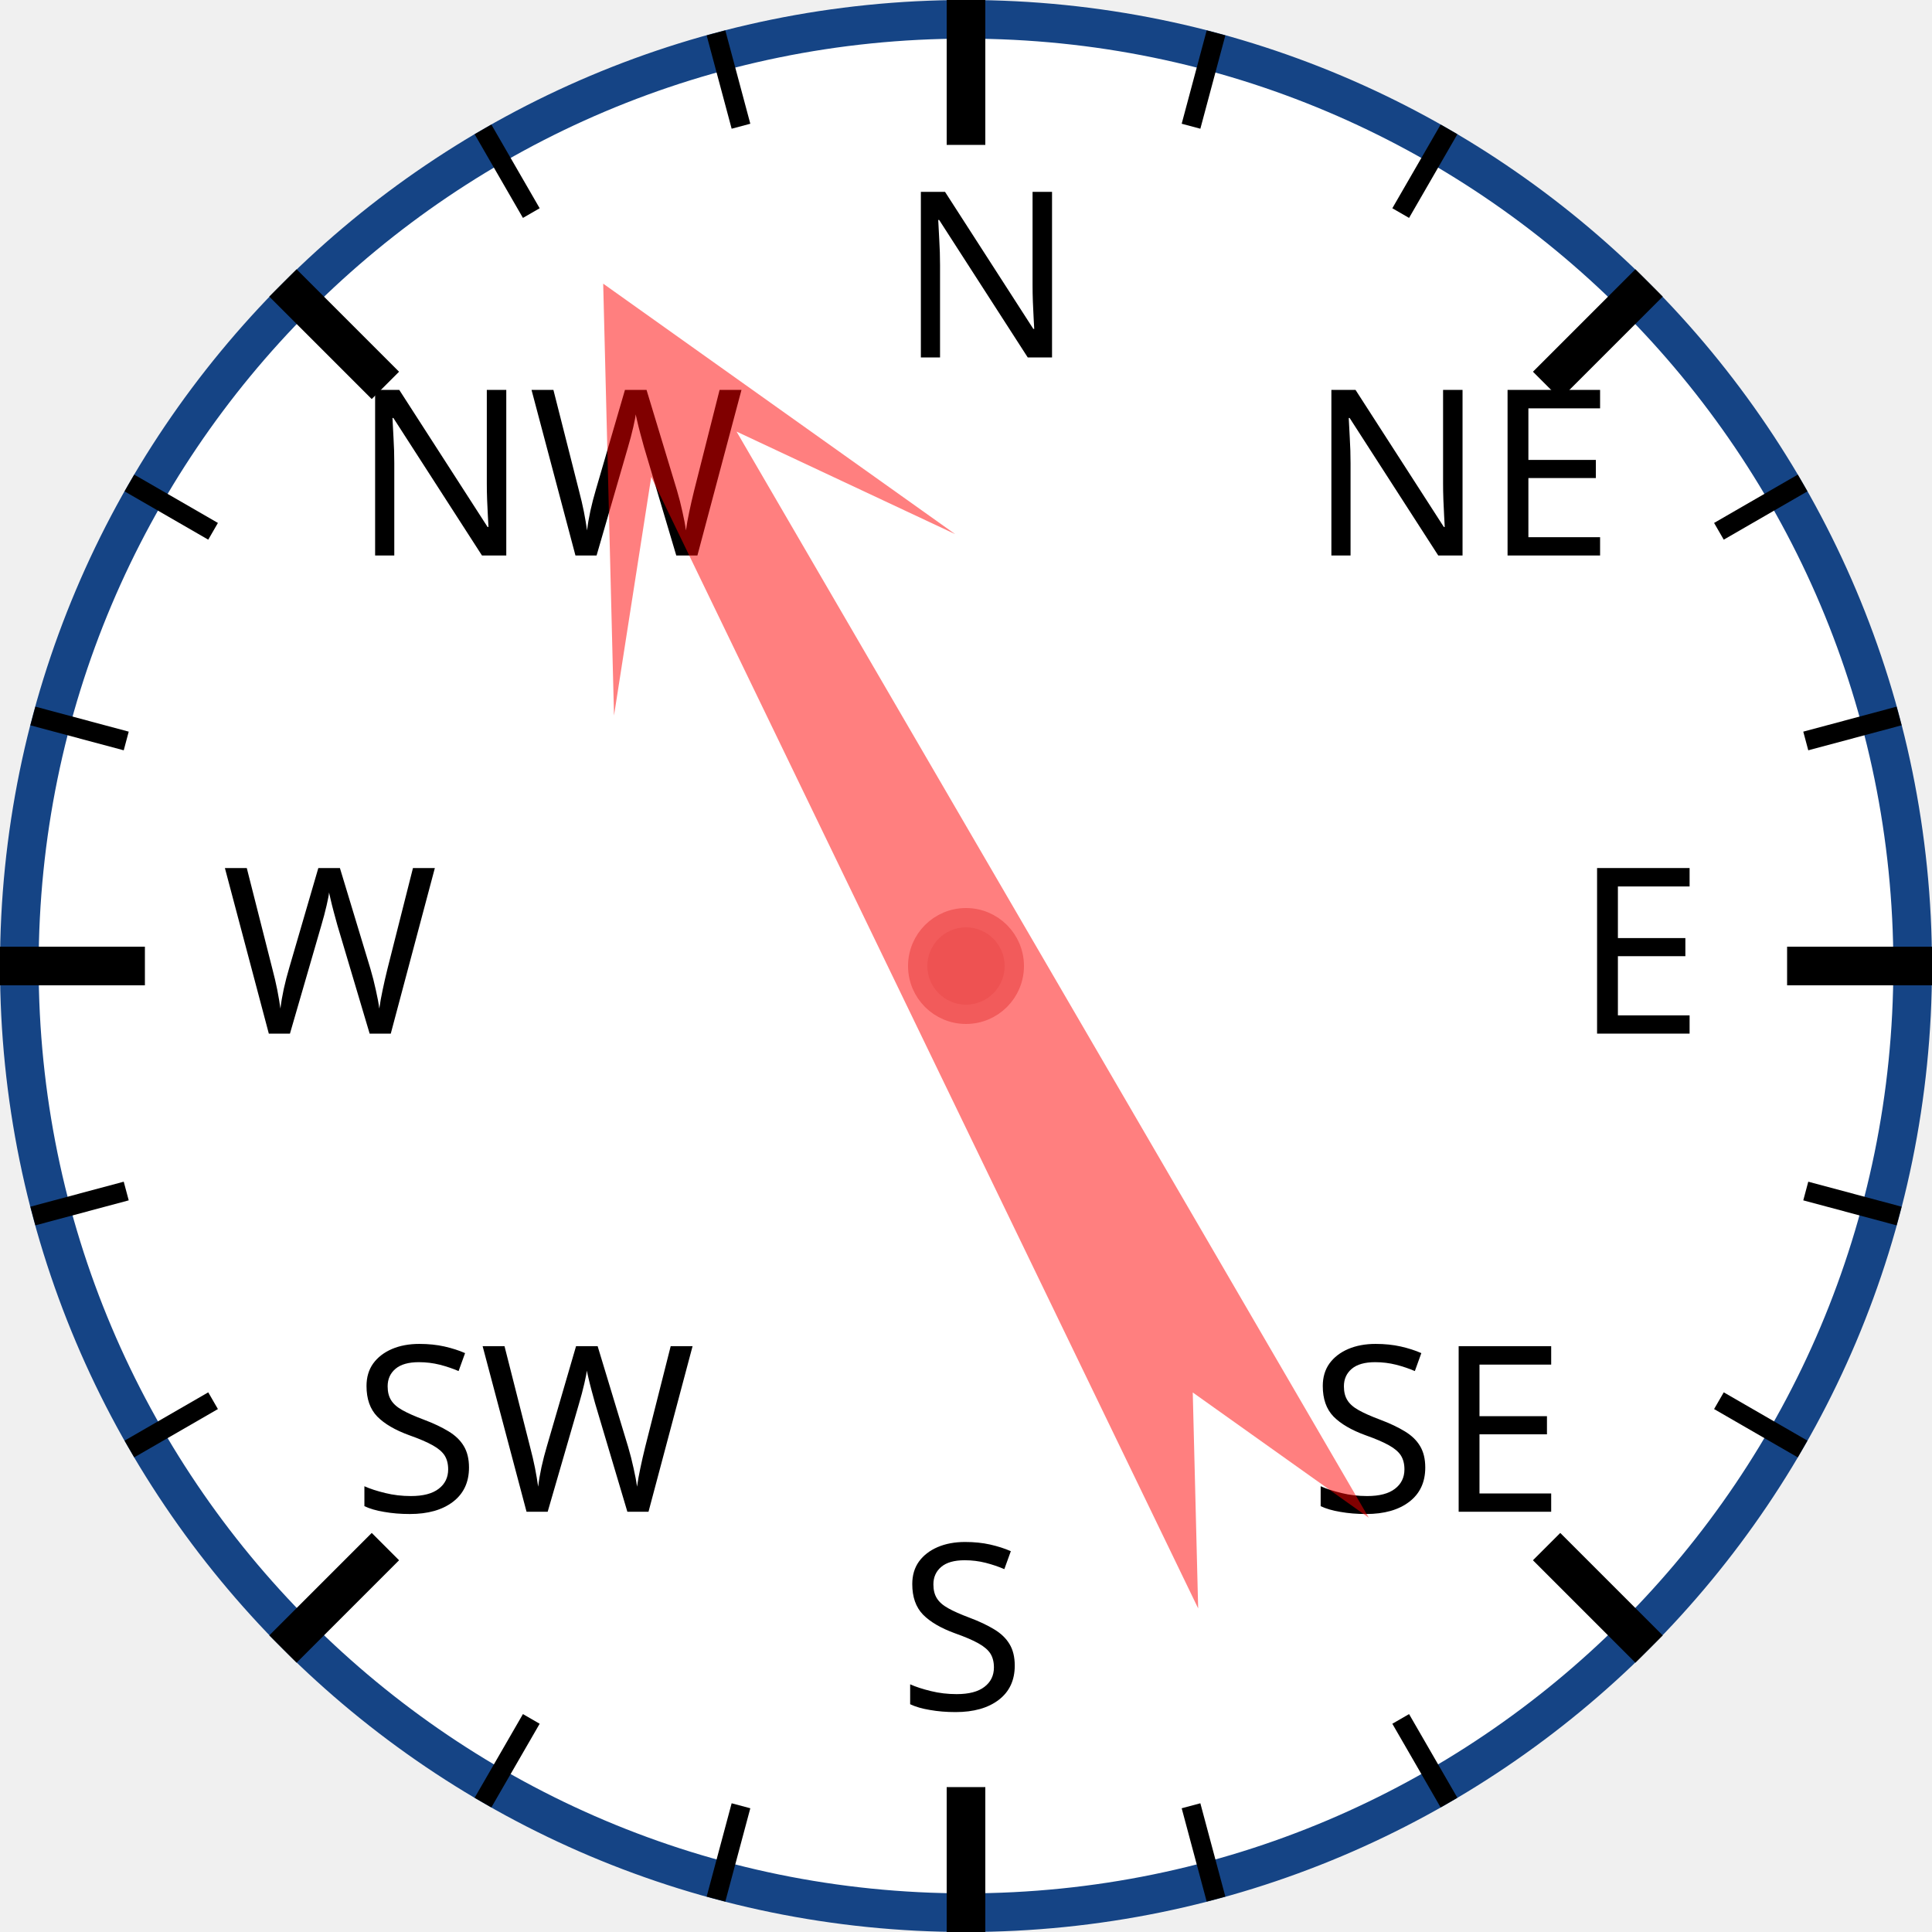
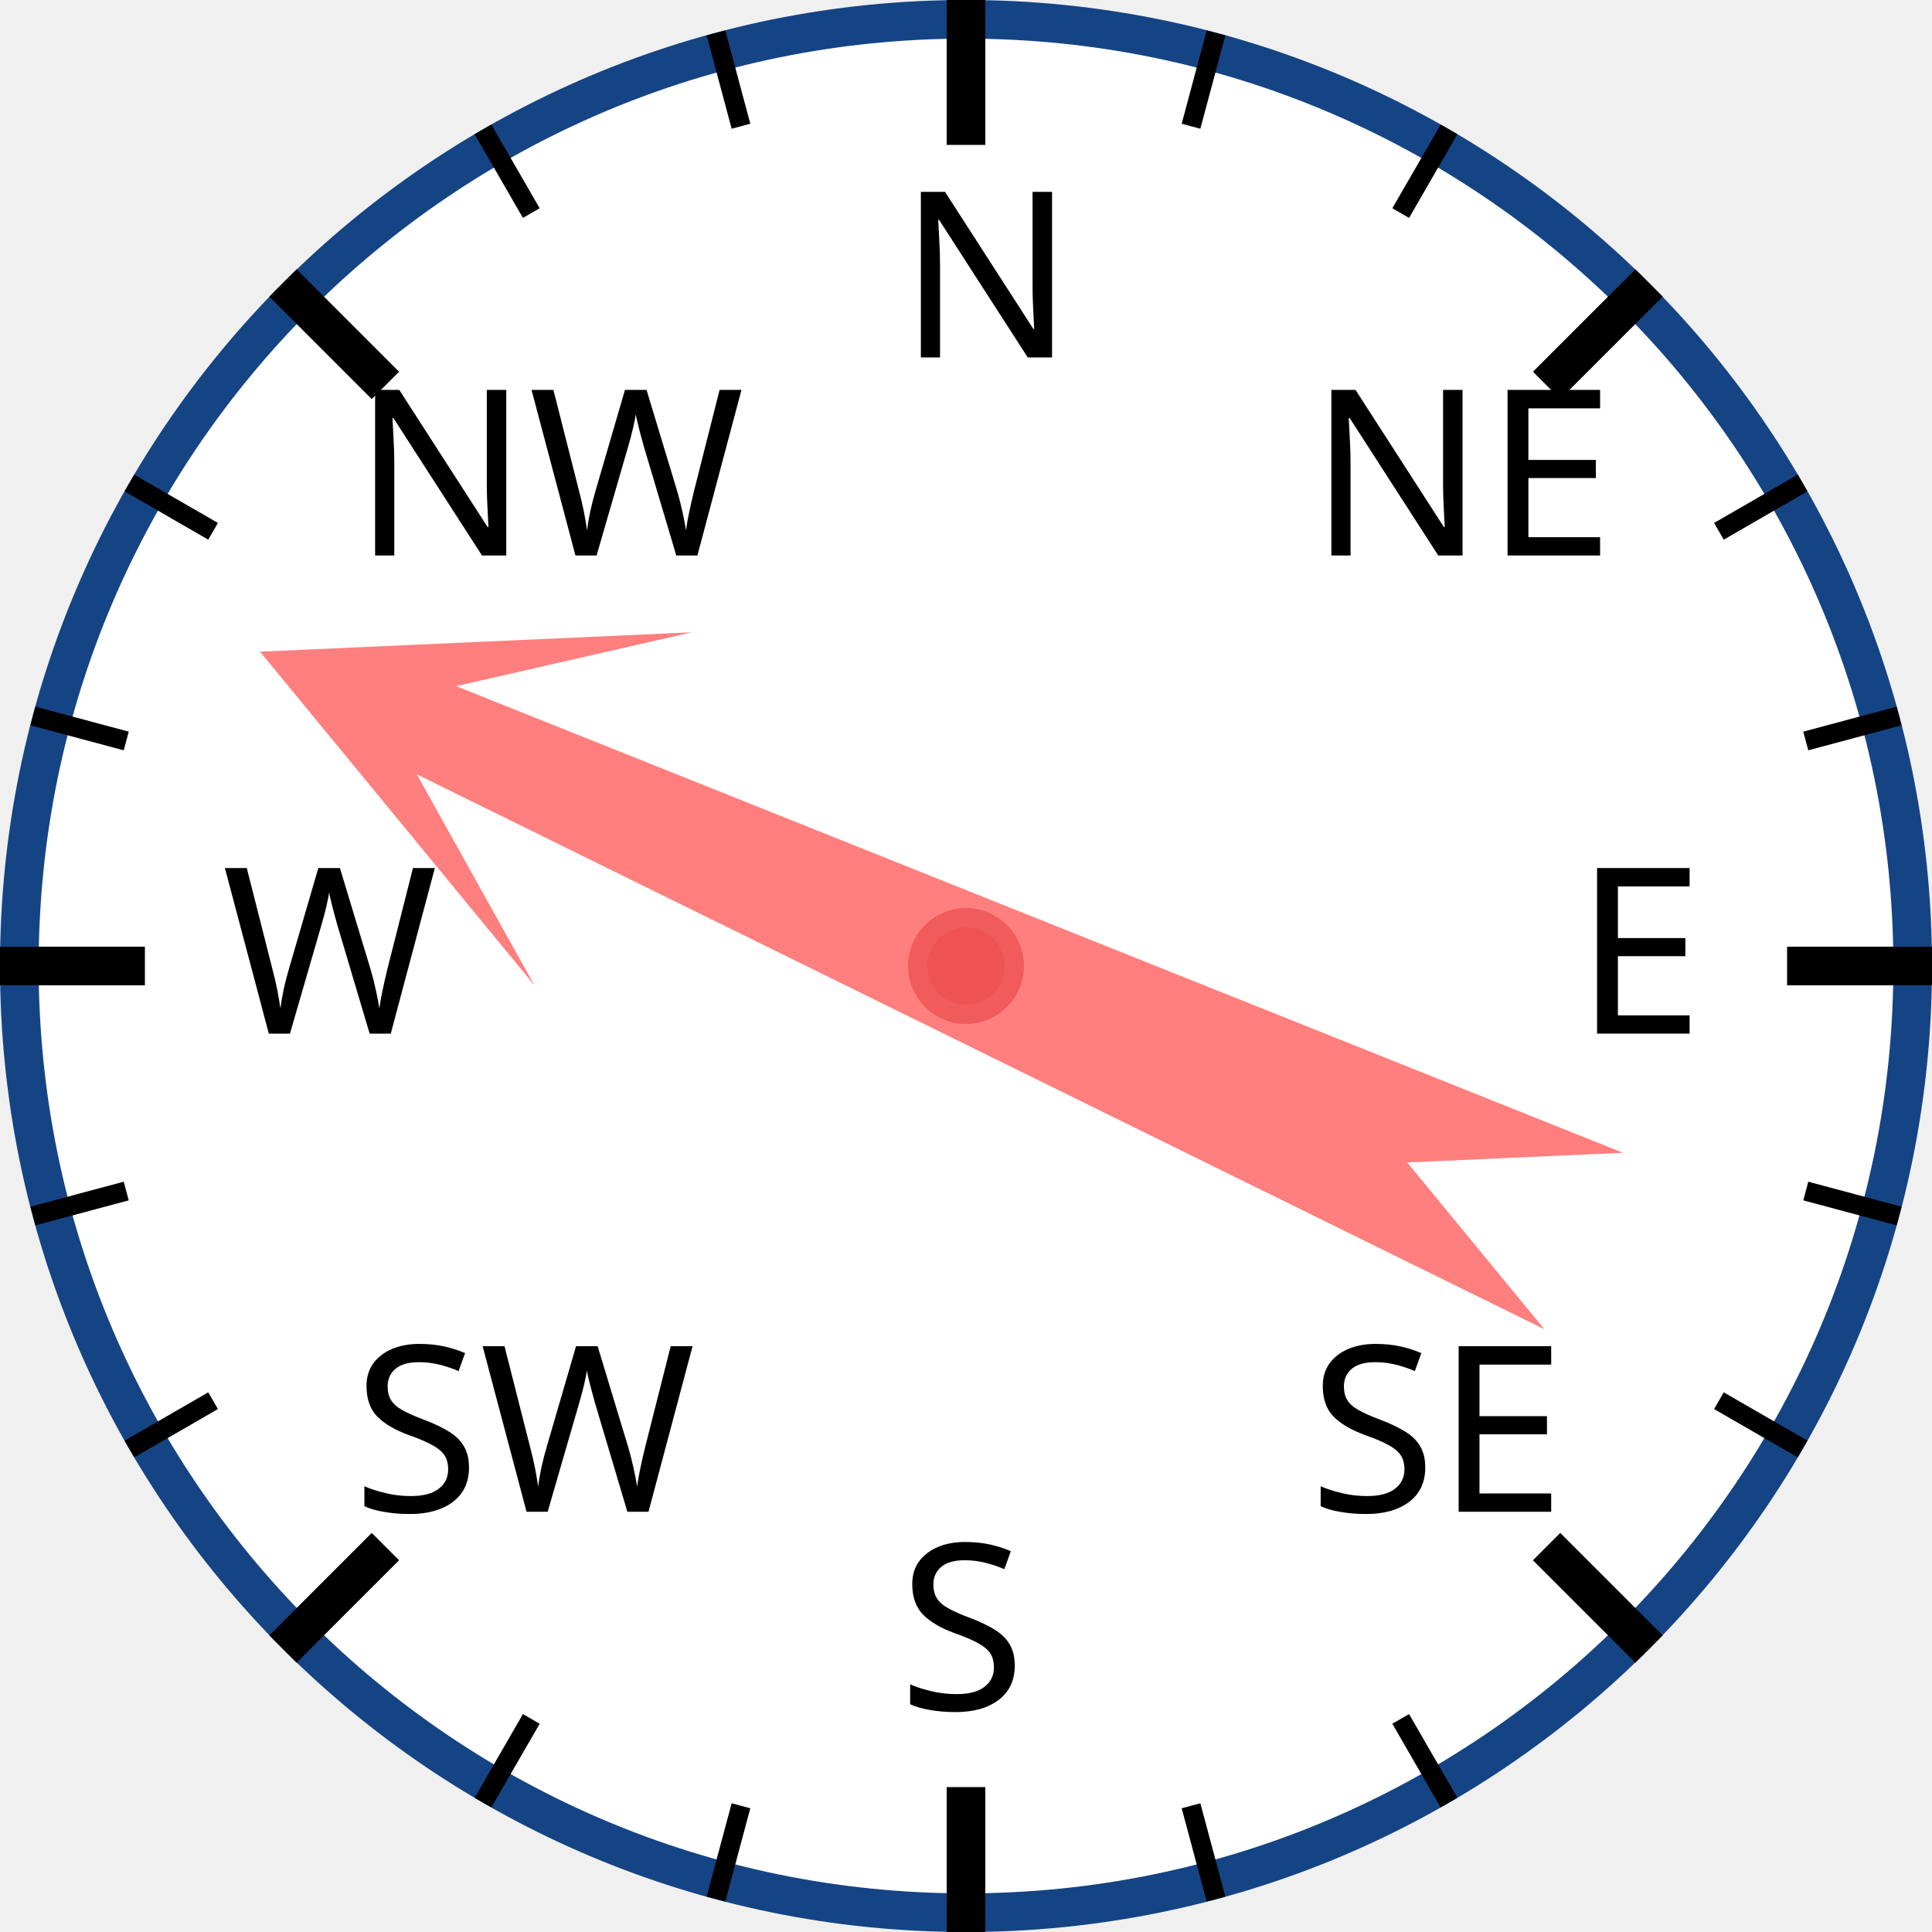
<svg xmlns="http://www.w3.org/2000/svg" width="120px" height="120px" viewBox="0 0 200 200">
  <circle cx="100" cy="100" r="98" style="fill: white; stroke: #154485; stroke-width: 4;" />
  <text x="93.0" y="37.0" style="font-family: sans-serif; font-size: 18pt;">N</text>
  <line x1="100.0" y1="0.0" x2="100.0" y2="15.0" style="stroke: black; stroke-width: 4;" />
  <line x1="74.118" y1="3.407" x2="76.706" y2="13.067" style="stroke: black; stroke-width: 2;" />
  <line x1="50" y1="13.397" x2="55" y2="22.058" style="stroke: black; stroke-width: 2;" />
  <text x="36.503" y="57.503" style="font-family: sans-serif; font-size: 18pt;">NW</text>
  <line x1="29.289" y1="29.289" x2="39.896" y2="39.896" style="stroke: black; stroke-width: 4;" />
  <line x1="13.397" y1="50" x2="22.058" y2="55" style="stroke: black; stroke-width: 2;" />
  <line x1="3.407" y1="74.118" x2="13.067" y2="76.706" style="stroke: black; stroke-width: 2;" />
  <text x="23.0" y="107.0" style="font-family: sans-serif; font-size: 18pt;">W</text>
  <line x1="0.0" y1="100.0" x2="15.0" y2="100.0" style="stroke: black; stroke-width: 4;" />
  <line x1="3.407" y1="125.882" x2="13.067" y2="123.294" style="stroke: black; stroke-width: 2;" />
  <line x1="13.397" y1="150" x2="22.058" y2="145" style="stroke: black; stroke-width: 2;" />
  <text x="36.503" y="156.497" style="font-family: sans-serif; font-size: 18pt;">SW</text>
  <line x1="29.289" y1="170.711" x2="39.896" y2="160.104" style="stroke: black; stroke-width: 4;" />
  <line x1="50" y1="186.603" x2="55" y2="177.942" style="stroke: black; stroke-width: 2;" />
  <line x1="74.118" y1="196.593" x2="76.706" y2="186.933" style="stroke: black; stroke-width: 2;" />
  <text x="93" y="177.0" style="font-family: sans-serif; font-size: 18pt;">S</text>
  <line x1="100" y1="200.0" x2="100" y2="185.0" style="stroke: black; stroke-width: 4;" />
  <line x1="125.882" y1="196.593" x2="123.294" y2="186.933" style="stroke: black; stroke-width: 2;" />
  <line x1="150.0" y1="186.603" x2="145.0" y2="177.942" style="stroke: black; stroke-width: 2;" />
  <text x="135.497" y="156.497" style="font-family: sans-serif; font-size: 18pt;">SE</text>
  <line x1="170.711" y1="170.711" x2="160.104" y2="160.104" style="stroke: black; stroke-width: 4;" />
  <line x1="186.603" y1="150" x2="177.942" y2="145" style="stroke: black; stroke-width: 2;" />
  <line x1="196.593" y1="125.882" x2="186.933" y2="123.294" style="stroke: black; stroke-width: 2;" />
  <text x="163.0" y="107" style="font-family: sans-serif; font-size: 18pt;">E</text>
  <line x1="200.0" y1="100" x2="185.0" y2="100" style="stroke: black; stroke-width: 4;" />
  <line x1="196.593" y1="74.118" x2="186.933" y2="76.706" style="stroke: black; stroke-width: 2;" />
  <line x1="186.603" y1="50" x2="177.942" y2="55" style="stroke: black; stroke-width: 2;" />
  <text x="135.497" y="57.503" style="font-family: sans-serif; font-size: 18pt;">NE</text>
  <line x1="170.711" y1="29.289" x2="160.104" y2="39.896" style="stroke: black; stroke-width: 4;" />
  <line x1="150" y1="13.397" x2="145" y2="22.058" style="stroke: black; stroke-width: 2;" />
  <line x1="125.882" y1="3.407" x2="123.294" y2="13.067" style="stroke: black; stroke-width: 2;" />
-   <polygon points="100 20 120 60 105 40 110 170 100 150 90 170 95 40 80 60" style="fill: red; fill-opacity: 0.5;" transform="rotate(332,100,100)" />
+   <polygon points="100 20 120 60 105 40 110 170 100 150 90 170 95 40 80 60" style="fill: red; fill-opacity: 0.5;" transform="rotate(294,100,100)" />
  <circle cx="100" cy="100" r="5" style="fill: #EE5252; stroke: #F25B5B; stroke-width: 2;" />
</svg>
